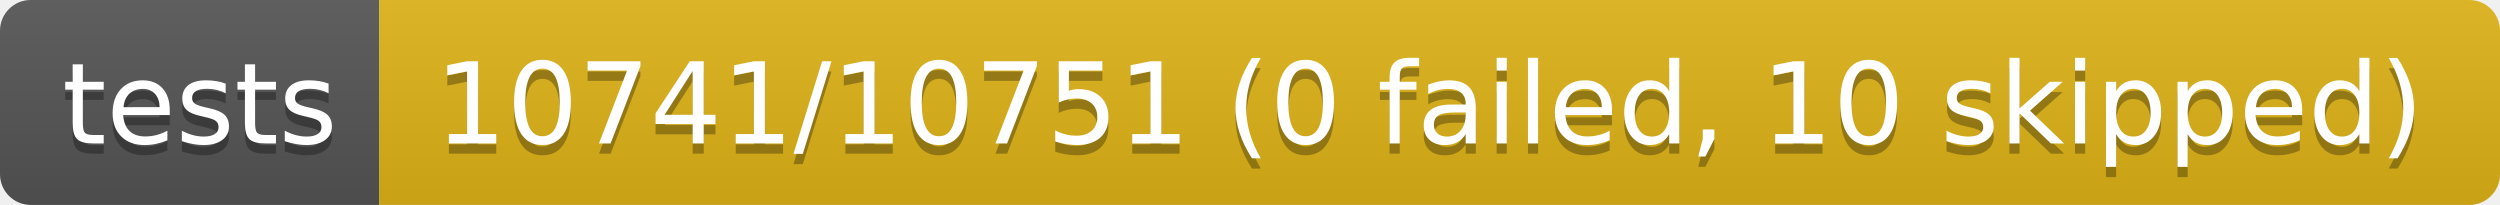
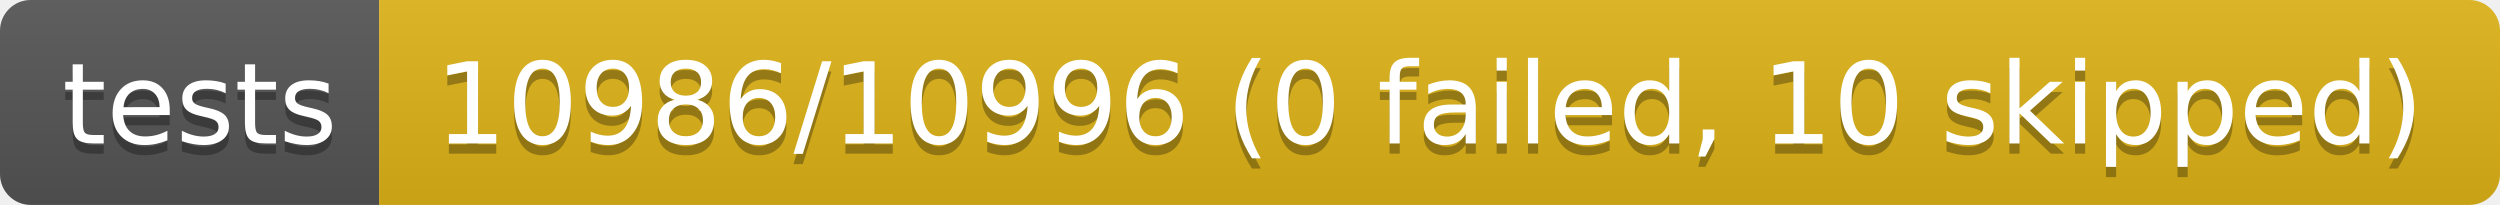
- <svg xmlns="http://www.w3.org/2000/svg" width="244" height="20" role="img" aria-label="tests: 10741/10751 (0 failed, 10 skipped)">
+ <svg xmlns="http://www.w3.org/2000/svg" width="244" height="20" role="img" aria-label="tests: 10986/10996 (0 failed, 10 skipped)">
  <linearGradient id="s" x2="0" y2="100%">
    <stop offset="0" stop-color="#bbb" stop-opacity=".1" />
    <stop offset="1" stop-opacity=".1" />
  </linearGradient>
  <clipPath id="r">
    <rect width="244" height="20" rx="3" fill="#fff" />
  </clipPath>
  <g clip-path="url(#r)">
    <rect width="37" height="20" fill="#555" />
    <rect x="37" width="207" height="20" fill="#dfb317" />
    <rect width="244" height="20" fill="url(#s)" />
  </g>
  <g fill="#fff" text-anchor="middle" font-family="Verdana,Geneva,DejaVu Sans,sans-serif" text-rendering="geometricPrecision" font-size="110">
    <text aria-hidden="true" x="195" y="150" fill="#010101" fill-opacity=".3" transform="scale(.1)" textLength="270">tests</text>
    <text x="195" y="140" transform="scale(.1)" fill="#fff" textLength="270">tests</text>
-     <text aria-hidden="true" x="1395" y="150" fill="#010101" fill-opacity=".3" transform="scale(.1)" textLength="1970">10741/10751 (0 failed, 10 skipped)</text>
-     <text x="1395" y="140" transform="scale(.1)" fill="#fff" textLength="1970">10741/10751 (0 failed, 10 skipped)</text>
+     <text aria-hidden="true" x="1395" y="150" fill="#010101" fill-opacity=".3" transform="scale(.1)" textLength="1970">10986/10996 (0 failed, 10 skipped)</text>
+     <text x="1395" y="140" transform="scale(.1)" fill="#fff" textLength="1970">10986/10996 (0 failed, 10 skipped)</text>
  </g>
</svg>
